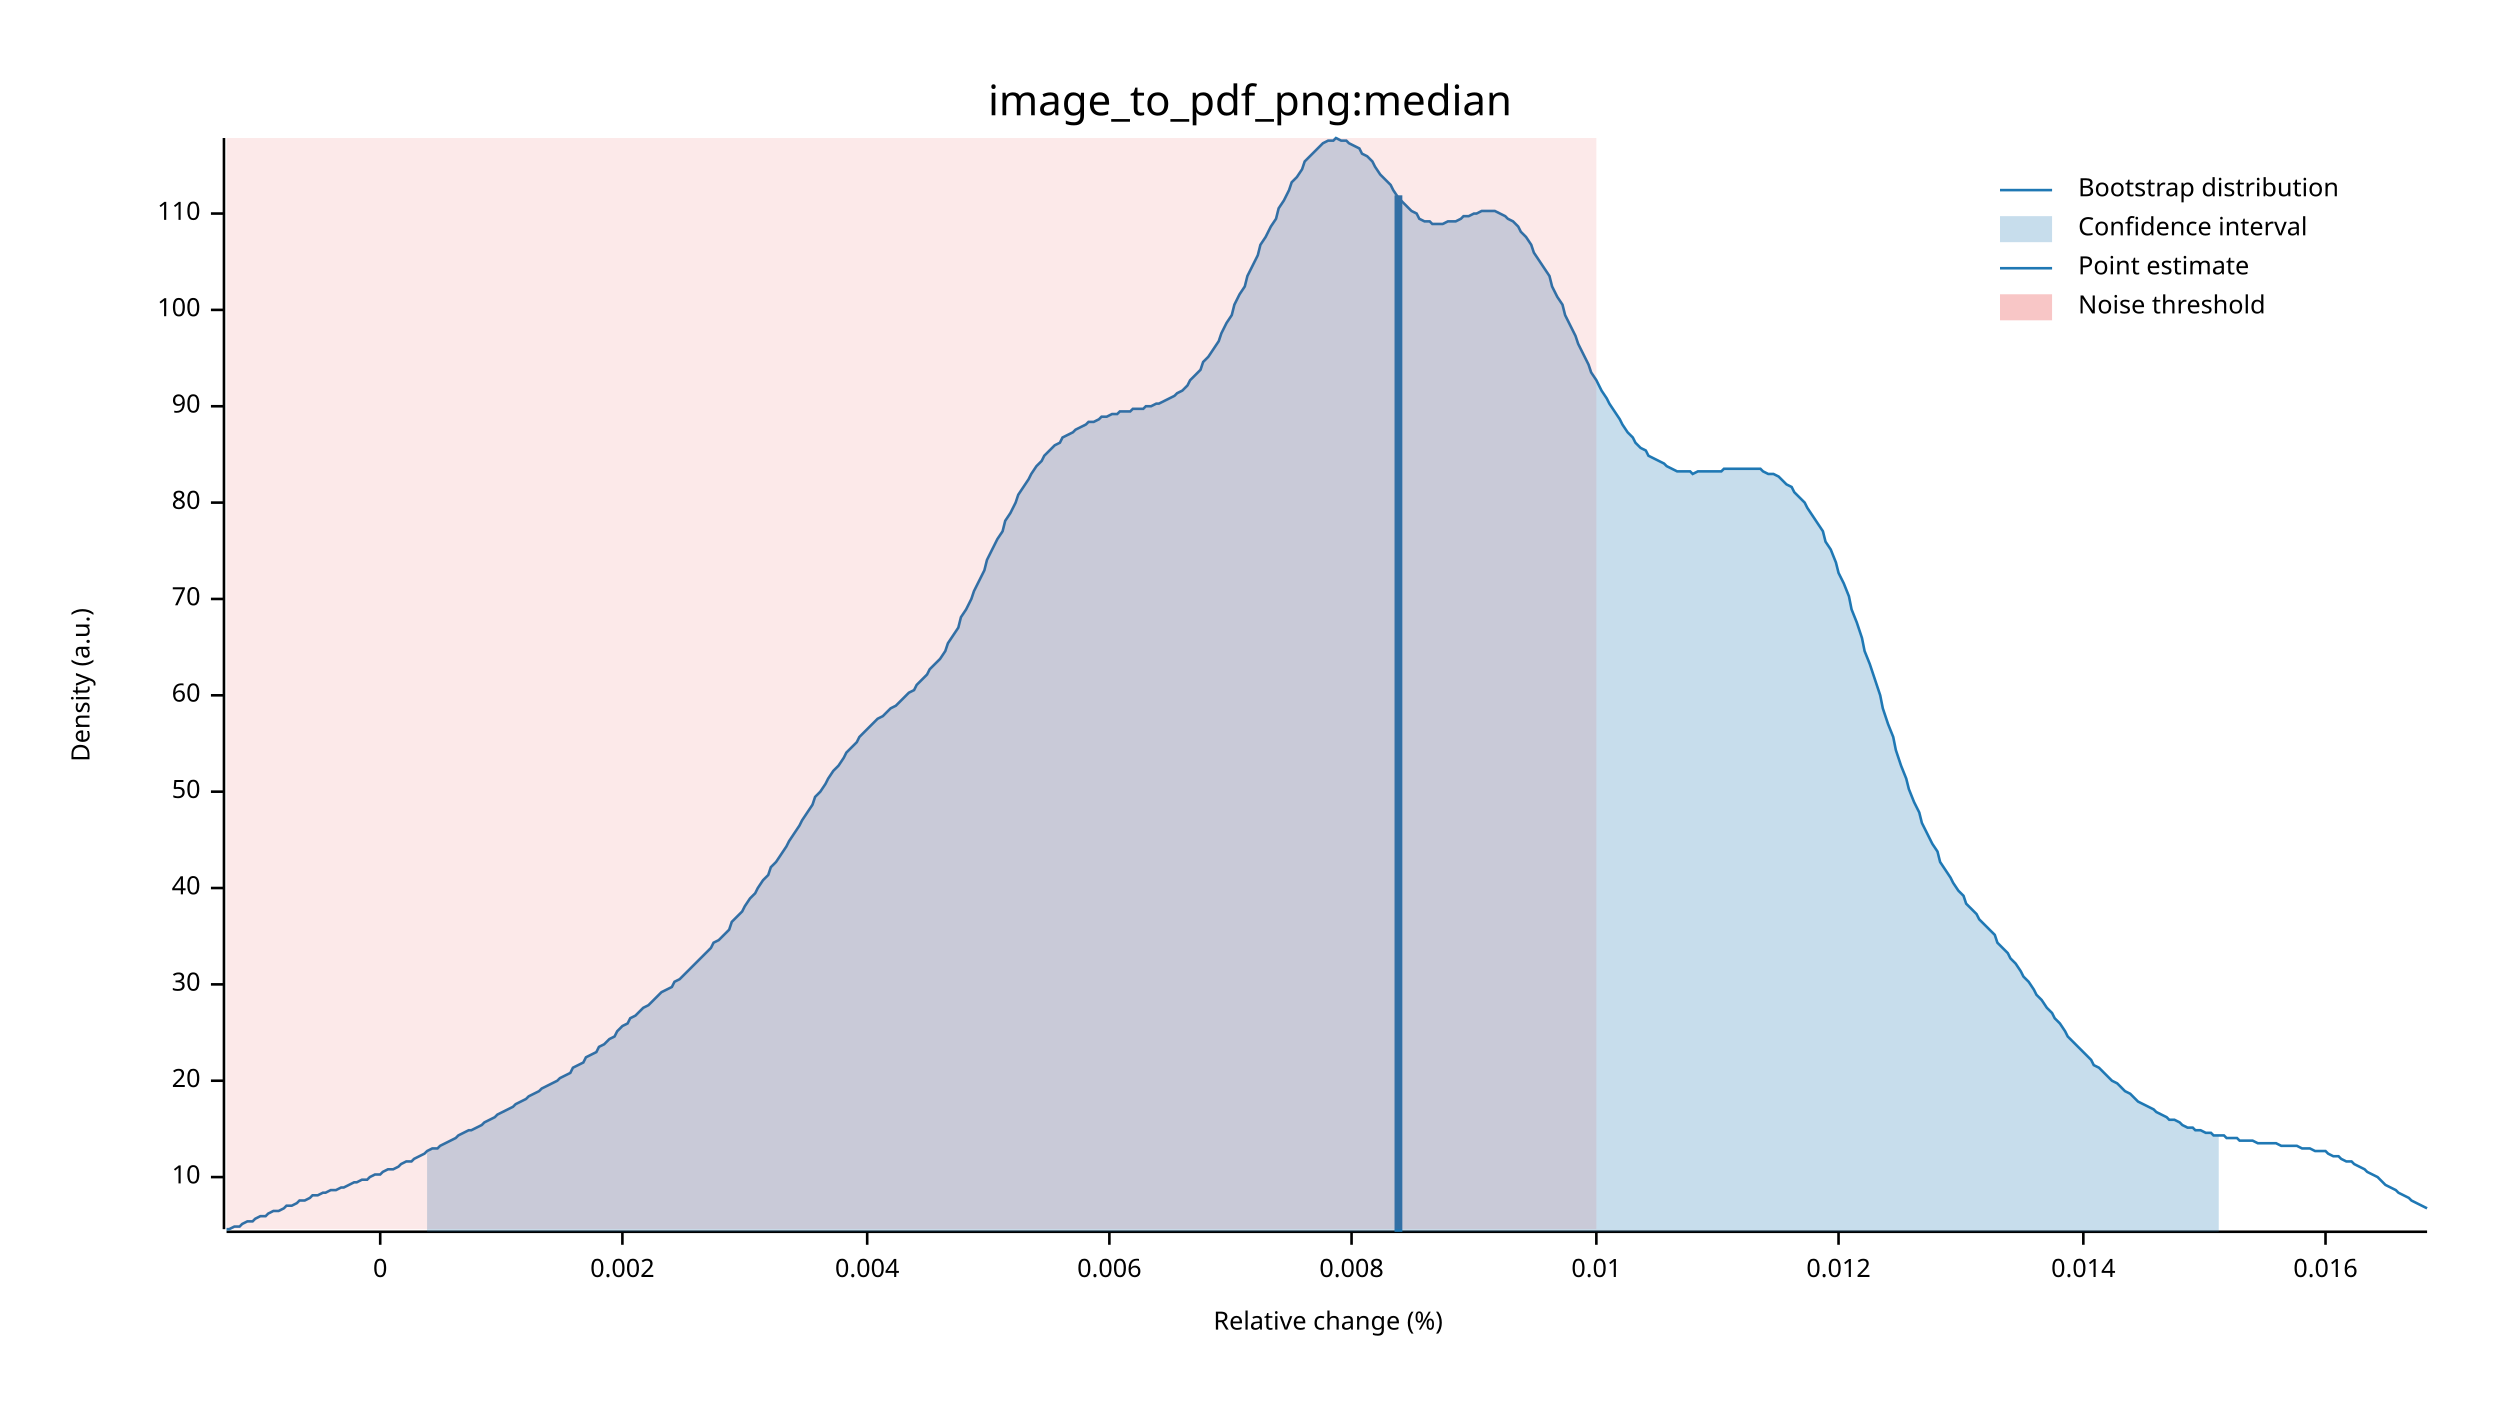
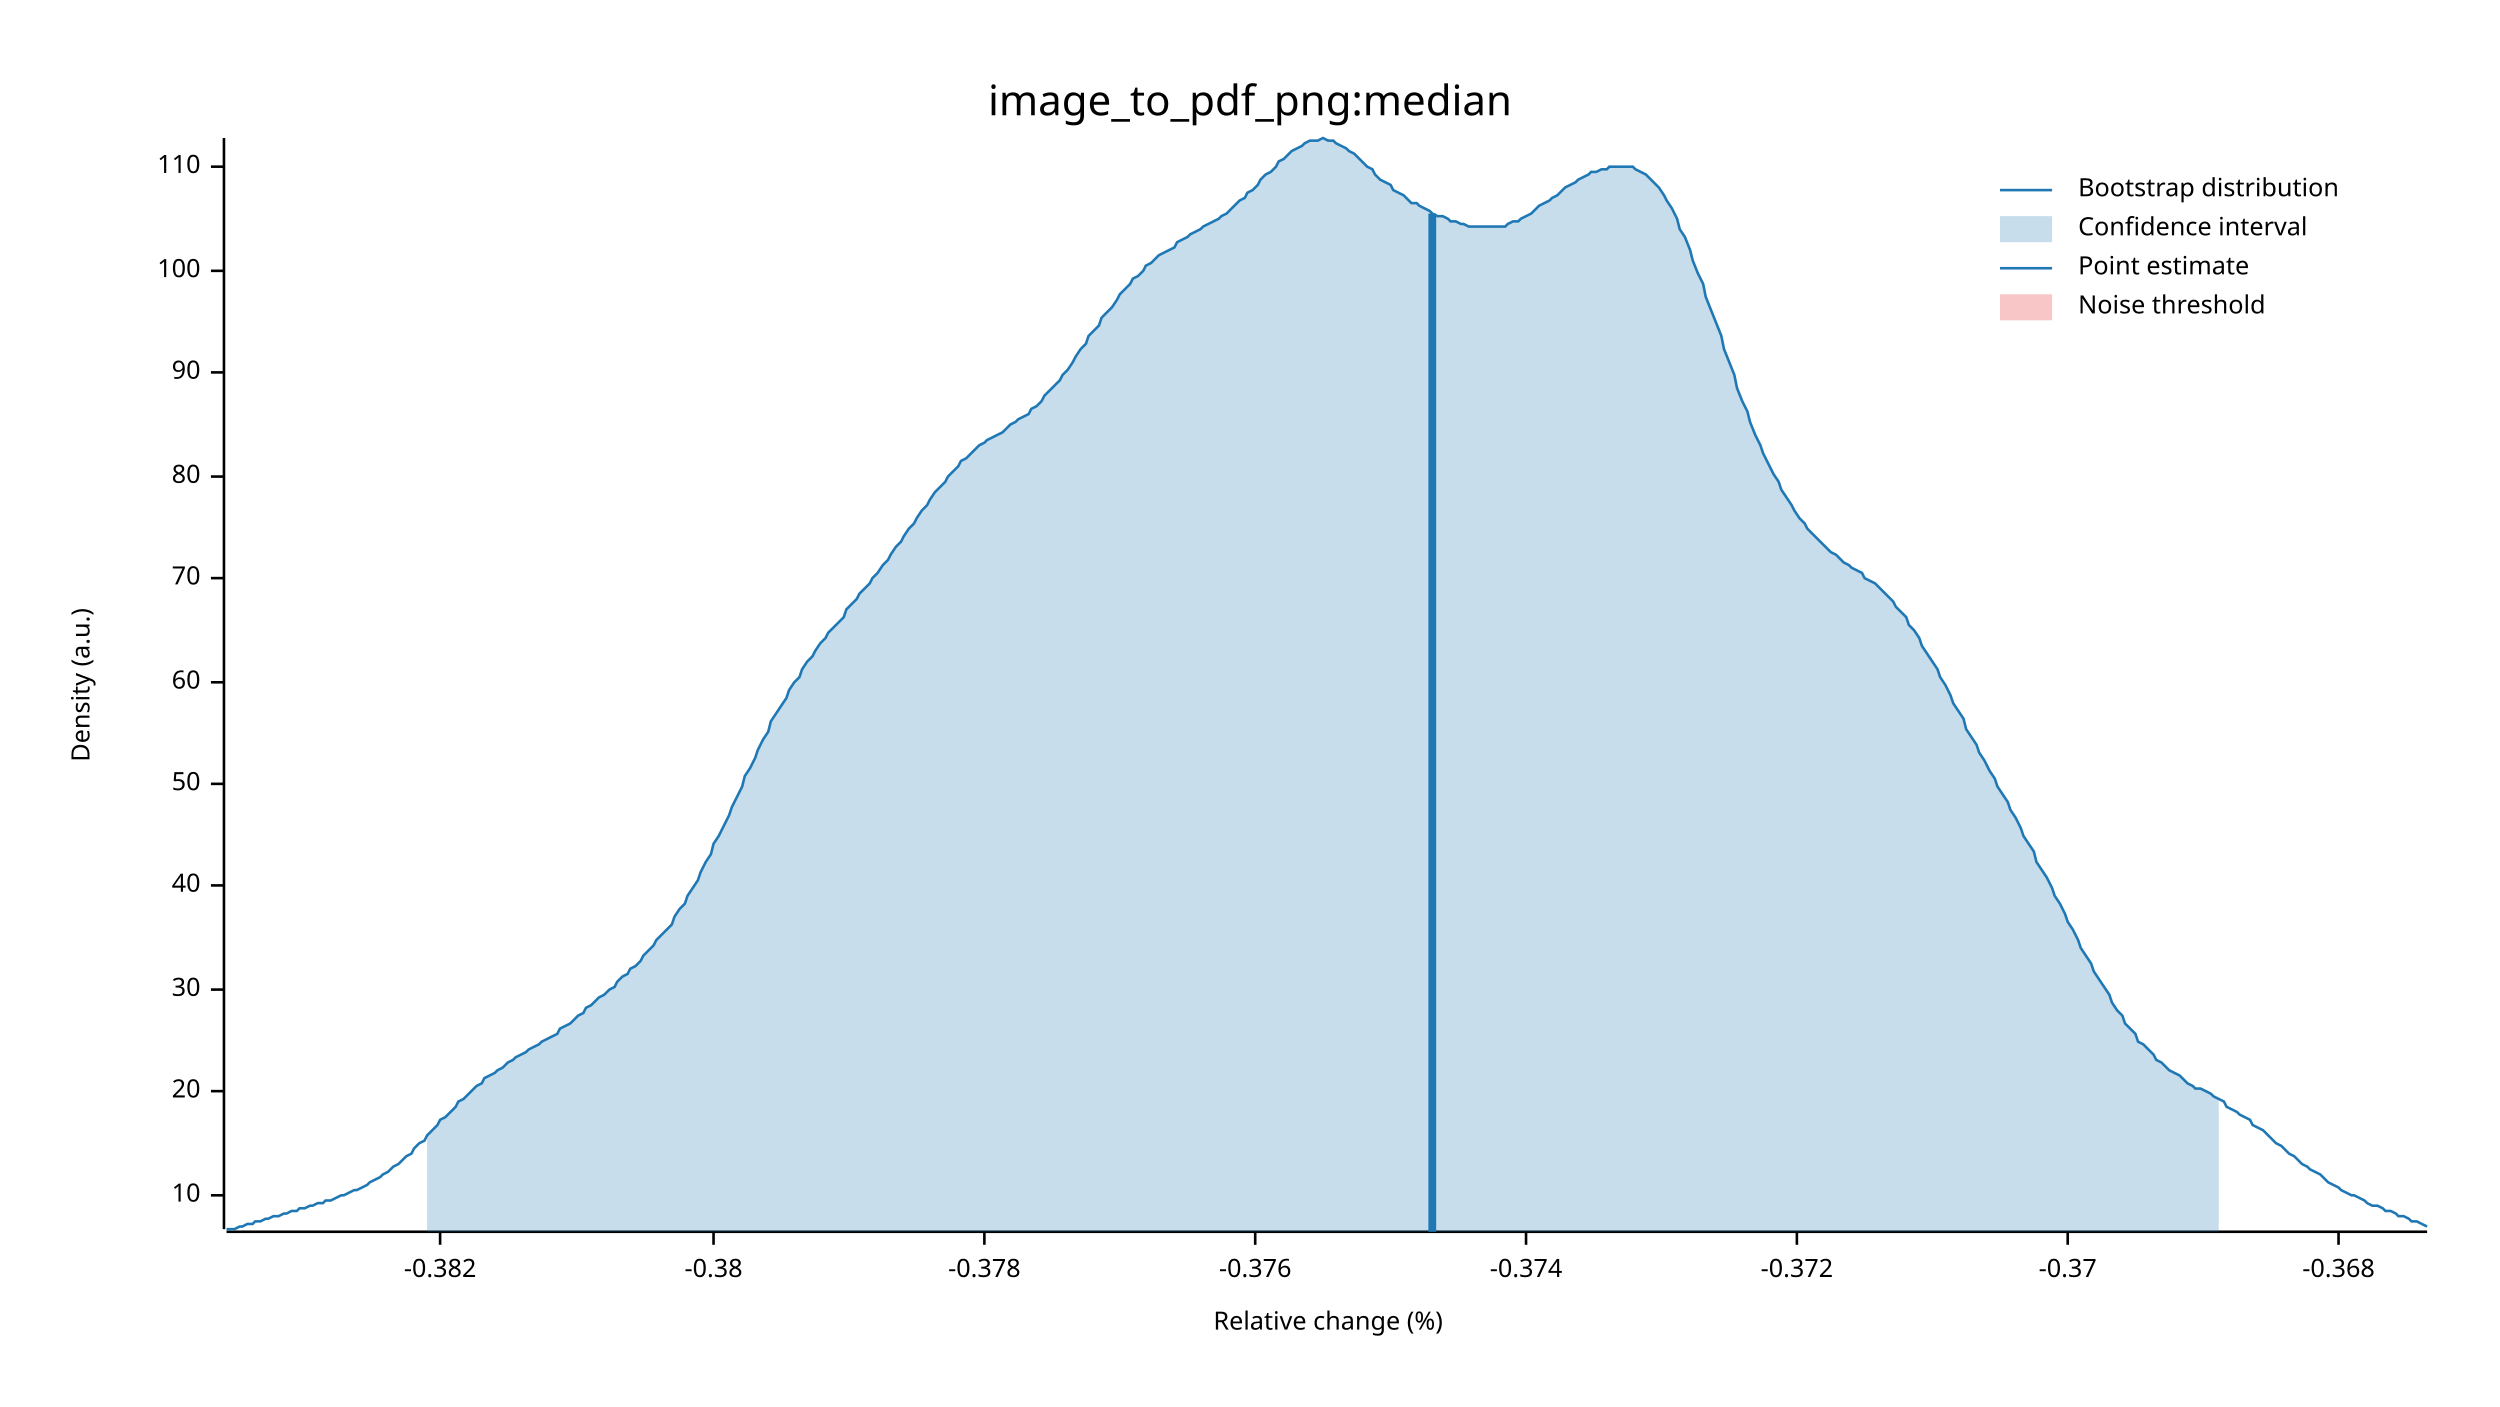
<svg xmlns="http://www.w3.org/2000/svg" width="960" height="540" viewBox="0 0 960 540">
  <text x="480" y="32" dy="0.76em" text-anchor="middle" font-family="sans-serif" font-size="16.129" opacity="1" fill="#000000">
image_to_pdf_png:median
</text>
  <text x="27" y="263" dy="0.76em" text-anchor="middle" font-family="sans-serif" font-size="9.677" opacity="1" fill="#000000" transform="rotate(270, 27, 263)">
Density (a.u.)
</text>
  <text x="510" y="513" dy="-0.5ex" text-anchor="middle" font-family="sans-serif" font-size="9.677" opacity="1" fill="#000000">
Relative change (%)
</text>
  <polyline fill="none" opacity="1" stroke="#000000" stroke-width="1" points="86,53 86,472 " />
-   <text x="77" y="452" dy="0.5ex" text-anchor="end" font-family="sans-serif" font-size="9.677" opacity="1" fill="#000000">
+   <text x="77" y="459" dy="0.5ex" text-anchor="end" font-family="sans-serif" font-size="9.677" opacity="1" fill="#000000">
10
</text>
-   <polyline fill="none" opacity="1" stroke="#000000" stroke-width="1" points="81,452 86,452 " />
-   <text x="77" y="415" dy="0.5ex" text-anchor="end" font-family="sans-serif" font-size="9.677" opacity="1" fill="#000000">
+   <polyline fill="none" opacity="1" stroke="#000000" stroke-width="1" points="81,459 86,459 " />
+   <text x="77" y="419" dy="0.5ex" text-anchor="end" font-family="sans-serif" font-size="9.677" opacity="1" fill="#000000">
20
</text>
-   <polyline fill="none" opacity="1" stroke="#000000" stroke-width="1" points="81,415 86,415 " />
-   <text x="77" y="378" dy="0.5ex" text-anchor="end" font-family="sans-serif" font-size="9.677" opacity="1" fill="#000000">
+   <polyline fill="none" opacity="1" stroke="#000000" stroke-width="1" points="81,419 86,419 " />
+   <text x="77" y="380" dy="0.5ex" text-anchor="end" font-family="sans-serif" font-size="9.677" opacity="1" fill="#000000">
30
</text>
-   <polyline fill="none" opacity="1" stroke="#000000" stroke-width="1" points="81,378 86,378 " />
-   <text x="77" y="341" dy="0.5ex" text-anchor="end" font-family="sans-serif" font-size="9.677" opacity="1" fill="#000000">
+   <polyline fill="none" opacity="1" stroke="#000000" stroke-width="1" points="81,380 86,380 " />
+   <text x="77" y="340" dy="0.5ex" text-anchor="end" font-family="sans-serif" font-size="9.677" opacity="1" fill="#000000">
40
</text>
-   <polyline fill="none" opacity="1" stroke="#000000" stroke-width="1" points="81,341 86,341 " />
-   <text x="77" y="304" dy="0.5ex" text-anchor="end" font-family="sans-serif" font-size="9.677" opacity="1" fill="#000000">
+   <polyline fill="none" opacity="1" stroke="#000000" stroke-width="1" points="81,340 86,340 " />
+   <text x="77" y="301" dy="0.5ex" text-anchor="end" font-family="sans-serif" font-size="9.677" opacity="1" fill="#000000">
50
</text>
-   <polyline fill="none" opacity="1" stroke="#000000" stroke-width="1" points="81,304 86,304 " />
-   <text x="77" y="267" dy="0.5ex" text-anchor="end" font-family="sans-serif" font-size="9.677" opacity="1" fill="#000000">
+   <polyline fill="none" opacity="1" stroke="#000000" stroke-width="1" points="81,301 86,301 " />
+   <text x="77" y="262" dy="0.5ex" text-anchor="end" font-family="sans-serif" font-size="9.677" opacity="1" fill="#000000">
60
</text>
-   <polyline fill="none" opacity="1" stroke="#000000" stroke-width="1" points="81,267 86,267 " />
-   <text x="77" y="230" dy="0.5ex" text-anchor="end" font-family="sans-serif" font-size="9.677" opacity="1" fill="#000000">
+   <polyline fill="none" opacity="1" stroke="#000000" stroke-width="1" points="81,262 86,262 " />
+   <text x="77" y="222" dy="0.5ex" text-anchor="end" font-family="sans-serif" font-size="9.677" opacity="1" fill="#000000">
70
</text>
-   <polyline fill="none" opacity="1" stroke="#000000" stroke-width="1" points="81,230 86,230 " />
-   <text x="77" y="193" dy="0.5ex" text-anchor="end" font-family="sans-serif" font-size="9.677" opacity="1" fill="#000000">
+   <polyline fill="none" opacity="1" stroke="#000000" stroke-width="1" points="81,222 86,222 " />
+   <text x="77" y="183" dy="0.5ex" text-anchor="end" font-family="sans-serif" font-size="9.677" opacity="1" fill="#000000">
80
</text>
-   <polyline fill="none" opacity="1" stroke="#000000" stroke-width="1" points="81,193 86,193 " />
-   <text x="77" y="156" dy="0.5ex" text-anchor="end" font-family="sans-serif" font-size="9.677" opacity="1" fill="#000000">
+   <polyline fill="none" opacity="1" stroke="#000000" stroke-width="1" points="81,183 86,183 " />
+   <text x="77" y="143" dy="0.5ex" text-anchor="end" font-family="sans-serif" font-size="9.677" opacity="1" fill="#000000">
90
</text>
-   <polyline fill="none" opacity="1" stroke="#000000" stroke-width="1" points="81,156 86,156 " />
-   <text x="77" y="119" dy="0.5ex" text-anchor="end" font-family="sans-serif" font-size="9.677" opacity="1" fill="#000000">
+   <polyline fill="none" opacity="1" stroke="#000000" stroke-width="1" points="81,143 86,143 " />
+   <text x="77" y="104" dy="0.5ex" text-anchor="end" font-family="sans-serif" font-size="9.677" opacity="1" fill="#000000">
100
</text>
-   <polyline fill="none" opacity="1" stroke="#000000" stroke-width="1" points="81,119 86,119 " />
-   <text x="77" y="82" dy="0.5ex" text-anchor="end" font-family="sans-serif" font-size="9.677" opacity="1" fill="#000000">
+   <polyline fill="none" opacity="1" stroke="#000000" stroke-width="1" points="81,104 86,104 " />
+   <text x="77" y="64" dy="0.5ex" text-anchor="end" font-family="sans-serif" font-size="9.677" opacity="1" fill="#000000">
110
</text>
-   <polyline fill="none" opacity="1" stroke="#000000" stroke-width="1" points="81,82 86,82 " />
+   <polyline fill="none" opacity="1" stroke="#000000" stroke-width="1" points="81,64 86,64 " />
  <polyline fill="none" opacity="1" stroke="#000000" stroke-width="1" points="87,473 932,473 " />
-   <text x="146" y="483" dy="0.76em" text-anchor="middle" font-family="sans-serif" font-size="9.677" opacity="1" fill="#000000">
- 0
+   <text x="169" y="483" dy="0.76em" text-anchor="middle" font-family="sans-serif" font-size="9.677" opacity="1" fill="#000000">
+ -0.382
</text>
-   <polyline fill="none" opacity="1" stroke="#000000" stroke-width="1" points="146,473 146,478 " />
-   <text x="239" y="483" dy="0.76em" text-anchor="middle" font-family="sans-serif" font-size="9.677" opacity="1" fill="#000000">
- 0.002
+   <polyline fill="none" opacity="1" stroke="#000000" stroke-width="1" points="169,473 169,478 " />
+   <text x="274" y="483" dy="0.76em" text-anchor="middle" font-family="sans-serif" font-size="9.677" opacity="1" fill="#000000">
+ -0.38
</text>
-   <polyline fill="none" opacity="1" stroke="#000000" stroke-width="1" points="239,473 239,478 " />
-   <text x="333" y="483" dy="0.76em" text-anchor="middle" font-family="sans-serif" font-size="9.677" opacity="1" fill="#000000">
- 0.004
+   <polyline fill="none" opacity="1" stroke="#000000" stroke-width="1" points="274,473 274,478 " />
+   <text x="378" y="483" dy="0.76em" text-anchor="middle" font-family="sans-serif" font-size="9.677" opacity="1" fill="#000000">
+ -0.378
</text>
-   <polyline fill="none" opacity="1" stroke="#000000" stroke-width="1" points="333,473 333,478 " />
-   <text x="426" y="483" dy="0.76em" text-anchor="middle" font-family="sans-serif" font-size="9.677" opacity="1" fill="#000000">
- 0.006
+   <polyline fill="none" opacity="1" stroke="#000000" stroke-width="1" points="378,473 378,478 " />
+   <text x="482" y="483" dy="0.76em" text-anchor="middle" font-family="sans-serif" font-size="9.677" opacity="1" fill="#000000">
+ -0.376
</text>
-   <polyline fill="none" opacity="1" stroke="#000000" stroke-width="1" points="426,473 426,478 " />
-   <text x="519" y="483" dy="0.76em" text-anchor="middle" font-family="sans-serif" font-size="9.677" opacity="1" fill="#000000">
- 0.008
+   <polyline fill="none" opacity="1" stroke="#000000" stroke-width="1" points="482,473 482,478 " />
+   <text x="586" y="483" dy="0.76em" text-anchor="middle" font-family="sans-serif" font-size="9.677" opacity="1" fill="#000000">
+ -0.374
</text>
-   <polyline fill="none" opacity="1" stroke="#000000" stroke-width="1" points="519,473 519,478 " />
-   <text x="613" y="483" dy="0.76em" text-anchor="middle" font-family="sans-serif" font-size="9.677" opacity="1" fill="#000000">
- 0.01
+   <polyline fill="none" opacity="1" stroke="#000000" stroke-width="1" points="586,473 586,478 " />
+   <text x="690" y="483" dy="0.76em" text-anchor="middle" font-family="sans-serif" font-size="9.677" opacity="1" fill="#000000">
+ -0.372
</text>
-   <polyline fill="none" opacity="1" stroke="#000000" stroke-width="1" points="613,473 613,478 " />
-   <text x="706" y="483" dy="0.76em" text-anchor="middle" font-family="sans-serif" font-size="9.677" opacity="1" fill="#000000">
- 0.012
+   <polyline fill="none" opacity="1" stroke="#000000" stroke-width="1" points="690,473 690,478 " />
+   <text x="794" y="483" dy="0.76em" text-anchor="middle" font-family="sans-serif" font-size="9.677" opacity="1" fill="#000000">
+ -0.37
</text>
-   <polyline fill="none" opacity="1" stroke="#000000" stroke-width="1" points="706,473 706,478 " />
-   <text x="800" y="483" dy="0.76em" text-anchor="middle" font-family="sans-serif" font-size="9.677" opacity="1" fill="#000000">
- 0.014
+   <polyline fill="none" opacity="1" stroke="#000000" stroke-width="1" points="794,473 794,478 " />
+   <text x="898" y="483" dy="0.76em" text-anchor="middle" font-family="sans-serif" font-size="9.677" opacity="1" fill="#000000">
+ -0.368
</text>
-   <polyline fill="none" opacity="1" stroke="#000000" stroke-width="1" points="800,473 800,478 " />
-   <text x="893" y="483" dy="0.76em" text-anchor="middle" font-family="sans-serif" font-size="9.677" opacity="1" fill="#000000">
- 0.016
- </text>
-   <polyline fill="none" opacity="1" stroke="#000000" stroke-width="1" points="893,473 893,478 " />
-   <polyline fill="none" opacity="1" stroke="#1F78B4" stroke-width="1" points="87,472 88,472 90,471 92,471 93,470 95,469 97,469 98,468 100,467 102,467 103,466 105,465 107,465 109,464 110,463 112,463 114,462 115,461 117,461 119,460 120,459 122,459 124,458 125,458 127,457 129,457 131,456 132,456 134,455 136,454 137,454 139,453 141,453 142,452 144,451 146,451 147,450 149,449 151,449 153,448 154,447 156,446 158,446 159,445 161,444 163,443 164,442 166,441 168,441 169,440 171,439 173,438 175,437 176,436 178,435 180,434 181,434 183,433 185,432 186,431 188,430 190,429 191,428 193,427 195,426 197,425 198,424 200,423 202,422 203,421 205,420 207,419 208,418 210,417 212,416 214,415 215,414 217,413 219,412 220,410 222,409 224,408 225,406 227,405 229,404 230,402 232,401 234,399 236,398 237,396 239,394 241,393 242,391 244,390 246,388 247,387 249,386 251,384 252,383 254,381 256,380 258,379 259,377 261,376 263,374 264,373 266,371 268,369 269,368 271,366 273,364 274,362 276,361 278,359 280,357 281,354 283,352 285,350 286,348 288,345 290,343 291,341 293,338 295,336 296,333 298,331 300,328 302,325 303,323 305,320 307,317 308,315 310,312 312,309 313,306 315,304 317,301 318,299 320,296 322,294 324,291 325,289 327,287 329,285 330,283 332,281 334,279 335,278 337,276 339,275 341,273 342,272 344,271 346,269 347,268 349,266 351,265 352,263 354,261 356,259 357,257 359,255 361,253 363,250 364,247 366,244 368,241 369,237 371,234 373,230 374,227 376,223 378,219 379,215 381,211 383,207 385,204 386,200 388,197 390,193 391,190 393,187 395,184 396,182 398,179 400,177 401,175 403,173 405,171 407,170 408,168 410,167 412,166 413,165 415,164 417,163 418,162 420,162 422,161 423,160 425,160 427,159 429,159 430,158 432,158 434,158 435,157 437,157 439,157 440,156 442,156 444,155 445,155 447,154 449,153 451,152 452,151 454,150 456,148 457,146 459,144 461,142 462,139 464,137 466,134 468,131 469,128 471,124 473,121 474,117 476,113 478,110 479,106 481,102 483,98 484,94 486,91 488,87 490,84 491,80 493,77 495,73 496,70 498,68 500,65 501,62 503,60 505,58 506,57 508,55 510,54 512,54 513,53 515,54 517,54 518,55 520,56 522,57 523,59 525,60 527,62 528,64 530,67 532,69 534,71 535,73 537,76 539,78 540,79 542,81 544,82 545,84 547,85 549,85 550,86 552,86 554,86 556,85 557,85 559,85 561,84 562,83 564,83 566,82 567,82 569,81 571,81 573,81 574,81 576,82 578,83 579,84 581,85 583,87 584,89 586,91 588,94 589,97 591,100 593,103 595,106 596,110 598,114 600,117 601,121 603,125 605,129 606,132 608,136 610,140 611,143 613,146 615,150 617,153 618,155 620,158 622,161 623,163 625,166 627,168 628,170 630,172 632,173 633,175 635,176 637,177 639,178 640,179 642,180 644,181 645,181 647,181 649,181 650,182 652,181 654,181 655,181 657,181 659,181 661,181 662,180 664,180 666,180 667,180 669,180 671,180 672,180 674,180 676,180 677,181 679,182 681,182 683,183 684,184 686,186 688,187 689,189 691,191 693,193 694,195 696,198 698,201 700,204 701,208 703,211 705,216 706,220 708,224 710,229 711,234 713,239 715,245 716,250 718,255 720,261 722,267 723,272 725,278 727,283 728,288 730,294 732,299 733,303 735,308 737,312 738,316 740,320 742,324 744,327 745,331 747,334 749,337 750,339 752,342 754,344 755,347 757,349 759,351 760,353 762,355 764,357 766,359 767,362 769,364 771,366 772,368 774,370 776,373 777,375 779,377 781,380 782,382 784,384 786,387 788,389 789,391 791,393 793,396 794,398 796,400 798,402 799,403 801,405 803,407 804,409 806,410 808,412 810,414 811,415 813,416 815,418 816,419 818,420 820,422 821,423 823,424 825,425 827,426 828,427 830,428 832,429 833,430 835,430 837,431 838,432 840,433 842,433 843,434 845,434 847,435 849,435 850,436 852,436 854,436 855,437 857,437 859,437 860,438 862,438 864,438 865,438 867,439 869,439 871,439 872,439 874,439 876,440 877,440 879,440 881,440 882,440 884,441 886,441 887,441 889,442 891,442 893,442 894,443 896,444 898,444 899,445 901,446 903,446 904,447 906,448 908,449 909,450 911,451 913,452 915,454 916,455 918,456 920,457 921,458 923,459 925,460 926,461 928,462 930,463 932,464 " />
-   <polygon opacity="0.25" fill="#1F78B4" points="164,442 166,441 168,441 169,440 171,439 173,438 175,437 176,436 178,435 180,434 181,434 183,433 185,432 186,431 188,430 190,429 191,428 193,427 195,426 197,425 198,424 200,423 202,422 203,421 205,420 207,419 208,418 210,417 212,416 214,415 215,414 217,413 219,412 220,410 222,409 224,408 225,406 227,405 229,404 230,402 232,401 234,399 236,398 237,396 239,394 241,393 242,391 244,390 246,388 247,387 249,386 251,384 252,383 254,381 256,380 258,379 259,377 261,376 263,374 264,373 266,371 268,369 269,368 271,366 273,364 274,362 276,361 278,359 280,357 281,354 283,352 285,350 286,348 288,345 290,343 291,341 293,338 295,336 296,333 298,331 300,328 302,325 303,323 305,320 307,317 308,315 310,312 312,309 313,306 315,304 317,301 318,299 320,296 322,294 324,291 325,289 327,287 329,285 330,283 332,281 334,279 335,278 337,276 339,275 341,273 342,272 344,271 346,269 347,268 349,266 351,265 352,263 354,261 356,259 357,257 359,255 361,253 363,250 364,247 366,244 368,241 369,237 371,234 373,230 374,227 376,223 378,219 379,215 381,211 383,207 385,204 386,200 388,197 390,193 391,190 393,187 395,184 396,182 398,179 400,177 401,175 403,173 405,171 407,170 408,168 410,167 412,166 413,165 415,164 417,163 418,162 420,162 422,161 423,160 425,160 427,159 429,159 430,158 432,158 434,158 435,157 437,157 439,157 440,156 442,156 444,155 445,155 447,154 449,153 451,152 452,151 454,150 456,148 457,146 459,144 461,142 462,139 464,137 466,134 468,131 469,128 471,124 473,121 474,117 476,113 478,110 479,106 481,102 483,98 484,94 486,91 488,87 490,84 491,80 493,77 495,73 496,70 498,68 500,65 501,62 503,60 505,58 506,57 508,55 510,54 512,54 513,53 515,54 517,54 518,55 520,56 522,57 523,59 525,60 527,62 528,64 530,67 532,69 534,71 535,73 537,76 539,78 540,79 542,81 544,82 545,84 547,85 549,85 550,86 552,86 554,86 556,85 557,85 559,85 561,84 562,83 564,83 566,82 567,82 569,81 571,81 573,81 574,81 576,82 578,83 579,84 581,85 583,87 584,89 586,91 588,94 589,97 591,100 593,103 595,106 596,110 598,114 600,117 601,121 603,125 605,129 606,132 608,136 610,140 611,143 613,146 615,150 617,153 618,155 620,158 622,161 623,163 625,166 627,168 628,170 630,172 632,173 633,175 635,176 637,177 639,178 640,179 642,180 644,181 645,181 647,181 649,181 650,182 652,181 654,181 655,181 657,181 659,181 661,181 662,180 664,180 666,180 667,180 669,180 671,180 672,180 674,180 676,180 677,181 679,182 681,182 683,183 684,184 686,186 688,187 689,189 691,191 693,193 694,195 696,198 698,201 700,204 701,208 703,211 705,216 706,220 708,224 710,229 711,234 713,239 715,245 716,250 718,255 720,261 722,267 723,272 725,278 727,283 728,288 730,294 732,299 733,303 735,308 737,312 738,316 740,320 742,324 744,327 745,331 747,334 749,337 750,339 752,342 754,344 755,347 757,349 759,351 760,353 762,355 764,357 766,359 767,362 769,364 771,366 772,368 774,370 776,373 777,375 779,377 781,380 782,382 784,384 786,387 788,389 789,391 791,393 793,396 794,398 796,400 798,402 799,403 801,405 803,407 804,409 806,410 808,412 810,414 811,415 813,416 815,418 816,419 818,420 820,422 821,423 823,424 825,425 827,426 828,427 830,428 832,429 833,430 835,430 837,431 838,432 840,433 842,433 843,434 845,434 847,435 849,435 850,436 852,436 852,473 164,473 " />
-   <polyline fill="none" opacity="1" stroke="#1F78B4" stroke-width="3" points="537,473 537,75 " />
-   <rect x="87" y="53" width="526" height="419" opacity="0.1" fill="#E31A1C" stroke="none" />
+   <polyline fill="none" opacity="1" stroke="#000000" stroke-width="1" points="898,473 898,478 " />
+   <polyline fill="none" opacity="1" stroke="#1F78B4" stroke-width="1" points="87,472 88,472 90,472 92,471 93,471 95,470 97,470 98,469 100,469 102,468 103,468 105,467 107,467 109,466 110,466 112,465 114,465 115,464 117,464 119,463 120,463 122,462 124,462 125,461 127,461 129,460 131,459 132,459 134,458 136,457 137,457 139,456 141,455 142,454 144,453 146,452 147,451 149,450 151,448 153,447 154,446 156,444 158,443 159,441 161,439 163,438 164,436 166,434 168,432 169,430 171,429 173,427 175,425 176,423 178,422 180,420 181,419 183,417 185,416 186,414 188,413 190,412 191,411 193,410 195,408 197,407 198,406 200,405 202,404 203,403 205,402 207,401 208,400 210,399 212,398 214,397 215,395 217,394 219,393 220,392 222,390 224,389 225,387 227,386 229,384 230,383 232,382 234,380 236,379 237,377 239,375 241,374 242,372 244,371 246,369 247,367 249,365 251,363 252,361 254,359 256,357 258,355 259,352 261,349 263,347 264,344 266,341 268,338 269,335 271,331 273,328 274,324 276,321 278,317 280,313 281,310 283,306 285,302 286,298 288,295 290,291 291,288 293,284 295,281 296,277 298,274 300,271 302,268 303,265 305,262 307,260 308,257 310,254 312,252 313,250 315,247 317,245 318,243 320,241 322,239 324,237 325,234 327,232 329,230 330,228 332,226 334,224 335,222 337,220 339,217 341,215 342,213 344,210 346,208 347,206 349,203 351,201 352,199 354,196 356,194 357,192 359,189 361,187 363,185 364,183 366,181 368,179 369,177 371,176 373,174 374,173 376,171 378,170 379,169 381,168 383,167 385,166 386,165 388,163 390,162 391,161 393,160 395,159 396,157 398,156 400,154 401,152 403,150 405,148 407,146 408,144 410,142 412,139 413,137 415,134 417,132 418,129 420,127 422,125 423,122 425,120 427,118 429,115 430,113 432,111 434,109 435,107 437,106 439,104 440,102 442,101 444,99 445,98 447,97 449,96 451,95 452,93 454,92 456,91 457,90 459,89 461,88 462,87 464,86 466,85 468,84 469,83 471,82 473,80 474,79 476,77 478,76 479,74 481,73 483,71 484,69 486,67 488,66 490,64 491,62 493,61 495,59 496,58 498,57 500,56 501,55 503,54 505,54 506,54 508,53 510,54 512,54 513,55 515,56 517,57 518,58 520,59 522,61 523,62 525,64 527,65 528,67 530,69 532,70 534,71 535,73 537,74 539,75 540,76 542,78 544,78 545,79 547,80 549,81 550,82 552,83 554,83 556,84 557,85 559,85 561,86 562,86 564,87 566,87 567,87 569,87 571,87 573,87 574,87 576,87 578,87 579,86 581,85 583,85 584,84 586,83 588,82 589,81 591,79 593,78 595,77 596,76 598,75 600,73 601,72 603,71 605,70 606,69 608,68 610,67 611,66 613,66 615,65 617,65 618,64 620,64 622,64 623,64 625,64 627,64 628,65 630,66 632,67 633,68 635,70 637,72 639,75 640,77 642,80 644,84 645,88 647,91 649,96 650,100 652,105 654,109 655,114 657,119 659,124 661,129 662,134 664,139 666,144 667,149 669,154 671,158 672,162 674,167 676,171 677,174 679,178 681,182 683,185 684,188 686,191 688,194 689,196 691,199 693,201 694,203 696,205 698,207 700,209 701,210 703,212 705,213 706,214 708,216 710,217 711,218 713,219 715,220 716,222 718,223 720,224 722,226 723,227 725,229 727,231 728,233 730,235 732,237 733,240 735,242 737,245 738,248 740,251 742,254 744,257 745,260 747,263 749,267 750,270 752,273 754,276 755,280 757,283 759,286 760,289 762,292 764,296 766,299 767,302 769,305 771,308 772,311 774,314 776,318 777,321 779,324 781,327 782,331 784,334 786,337 788,341 789,344 791,347 793,351 794,354 796,357 798,361 799,364 801,367 803,370 804,373 806,376 808,379 810,382 811,385 813,388 815,390 816,393 818,395 820,397 821,400 823,401 825,403 827,405 828,407 830,408 832,410 833,411 835,412 837,413 838,414 840,416 842,417 843,418 845,418 847,419 849,420 850,421 852,422 854,423 855,425 857,426 859,427 860,428 862,429 864,430 865,432 867,433 869,434 871,436 872,437 874,439 876,440 877,441 879,443 881,444 882,445 884,447 886,448 887,449 889,450 891,451 893,453 894,454 896,455 898,456 899,457 901,458 903,459 904,459 906,460 908,461 909,462 911,463 913,463 915,464 916,465 918,465 920,466 921,467 923,467 925,468 926,469 928,469 930,470 932,471 " />
+   <polygon opacity="0.25" fill="#1F78B4" points="164,436 166,434 168,432 169,430 171,429 173,427 175,425 176,423 178,422 180,420 181,419 183,417 185,416 186,414 188,413 190,412 191,411 193,410 195,408 197,407 198,406 200,405 202,404 203,403 205,402 207,401 208,400 210,399 212,398 214,397 215,395 217,394 219,393 220,392 222,390 224,389 225,387 227,386 229,384 230,383 232,382 234,380 236,379 237,377 239,375 241,374 242,372 244,371 246,369 247,367 249,365 251,363 252,361 254,359 256,357 258,355 259,352 261,349 263,347 264,344 266,341 268,338 269,335 271,331 273,328 274,324 276,321 278,317 280,313 281,310 283,306 285,302 286,298 288,295 290,291 291,288 293,284 295,281 296,277 298,274 300,271 302,268 303,265 305,262 307,260 308,257 310,254 312,252 313,250 315,247 317,245 318,243 320,241 322,239 324,237 325,234 327,232 329,230 330,228 332,226 334,224 335,222 337,220 339,217 341,215 342,213 344,210 346,208 347,206 349,203 351,201 352,199 354,196 356,194 357,192 359,189 361,187 363,185 364,183 366,181 368,179 369,177 371,176 373,174 374,173 376,171 378,170 379,169 381,168 383,167 385,166 386,165 388,163 390,162 391,161 393,160 395,159 396,157 398,156 400,154 401,152 403,150 405,148 407,146 408,144 410,142 412,139 413,137 415,134 417,132 418,129 420,127 422,125 423,122 425,120 427,118 429,115 430,113 432,111 434,109 435,107 437,106 439,104 440,102 442,101 444,99 445,98 447,97 449,96 451,95 452,93 454,92 456,91 457,90 459,89 461,88 462,87 464,86 466,85 468,84 469,83 471,82 473,80 474,79 476,77 478,76 479,74 481,73 483,71 484,69 486,67 488,66 490,64 491,62 493,61 495,59 496,58 498,57 500,56 501,55 503,54 505,54 506,54 508,53 510,54 512,54 513,55 515,56 517,57 518,58 520,59 522,61 523,62 525,64 527,65 528,67 530,69 532,70 534,71 535,73 537,74 539,75 540,76 542,78 544,78 545,79 547,80 549,81 550,82 552,83 554,83 556,84 557,85 559,85 561,86 562,86 564,87 566,87 567,87 569,87 571,87 573,87 574,87 576,87 578,87 579,86 581,85 583,85 584,84 586,83 588,82 589,81 591,79 593,78 595,77 596,76 598,75 600,73 601,72 603,71 605,70 606,69 608,68 610,67 611,66 613,66 615,65 617,65 618,64 620,64 622,64 623,64 625,64 627,64 628,65 630,66 632,67 633,68 635,70 637,72 639,75 640,77 642,80 644,84 645,88 647,91 649,96 650,100 652,105 654,109 655,114 657,119 659,124 661,129 662,134 664,139 666,144 667,149 669,154 671,158 672,162 674,167 676,171 677,174 679,178 681,182 683,185 684,188 686,191 688,194 689,196 691,199 693,201 694,203 696,205 698,207 700,209 701,210 703,212 705,213 706,214 708,216 710,217 711,218 713,219 715,220 716,222 718,223 720,224 722,226 723,227 725,229 727,231 728,233 730,235 732,237 733,240 735,242 737,245 738,248 740,251 742,254 744,257 745,260 747,263 749,267 750,270 752,273 754,276 755,280 757,283 759,286 760,289 762,292 764,296 766,299 767,302 769,305 771,308 772,311 774,314 776,318 777,321 779,324 781,327 782,331 784,334 786,337 788,341 789,344 791,347 793,351 794,354 796,357 798,361 799,364 801,367 803,370 804,373 806,376 808,379 810,382 811,385 813,388 815,390 816,393 818,395 820,397 821,400 823,401 825,403 827,405 828,407 830,408 832,410 833,411 835,412 837,413 838,414 840,416 842,417 843,418 845,418 847,419 849,420 850,421 852,422 852,473 164,473 " />
+   <polyline fill="none" opacity="1" stroke="#1F78B4" stroke-width="3" points="550,473 550,82 " />
+   <rect x="509" y="53" width="0" height="419" opacity="0.1" fill="#E31A1C" stroke="none" />
  <text x="798" y="68" dy="0.76em" text-anchor="start" font-family="sans-serif" font-size="9.677" opacity="1" fill="#000000">
Bootstrap distribution
</text>
  <text x="798" y="83" dy="0.76em" text-anchor="start" font-family="sans-serif" font-size="9.677" opacity="1" fill="#000000">
Confidence interval
</text>
  <text x="798" y="98" dy="0.76em" text-anchor="start" font-family="sans-serif" font-size="9.677" opacity="1" fill="#000000">
Point estimate
</text>
  <text x="798" y="113" dy="0.76em" text-anchor="start" font-family="sans-serif" font-size="9.677" opacity="1" fill="#000000">
Noise threshold
</text>
  <polyline fill="none" opacity="1" stroke="#1F78B4" stroke-width="1" points="768,73 788,73 " />
  <rect x="768" y="83" width="20" height="10" opacity="0.25" fill="#1F78B4" stroke="none" />
  <polyline fill="none" opacity="1" stroke="#1F78B4" stroke-width="1" points="768,103 788,103 " />
  <rect x="768" y="113" width="20" height="10" opacity="0.25" fill="#E31A1C" stroke="none" />
</svg>
